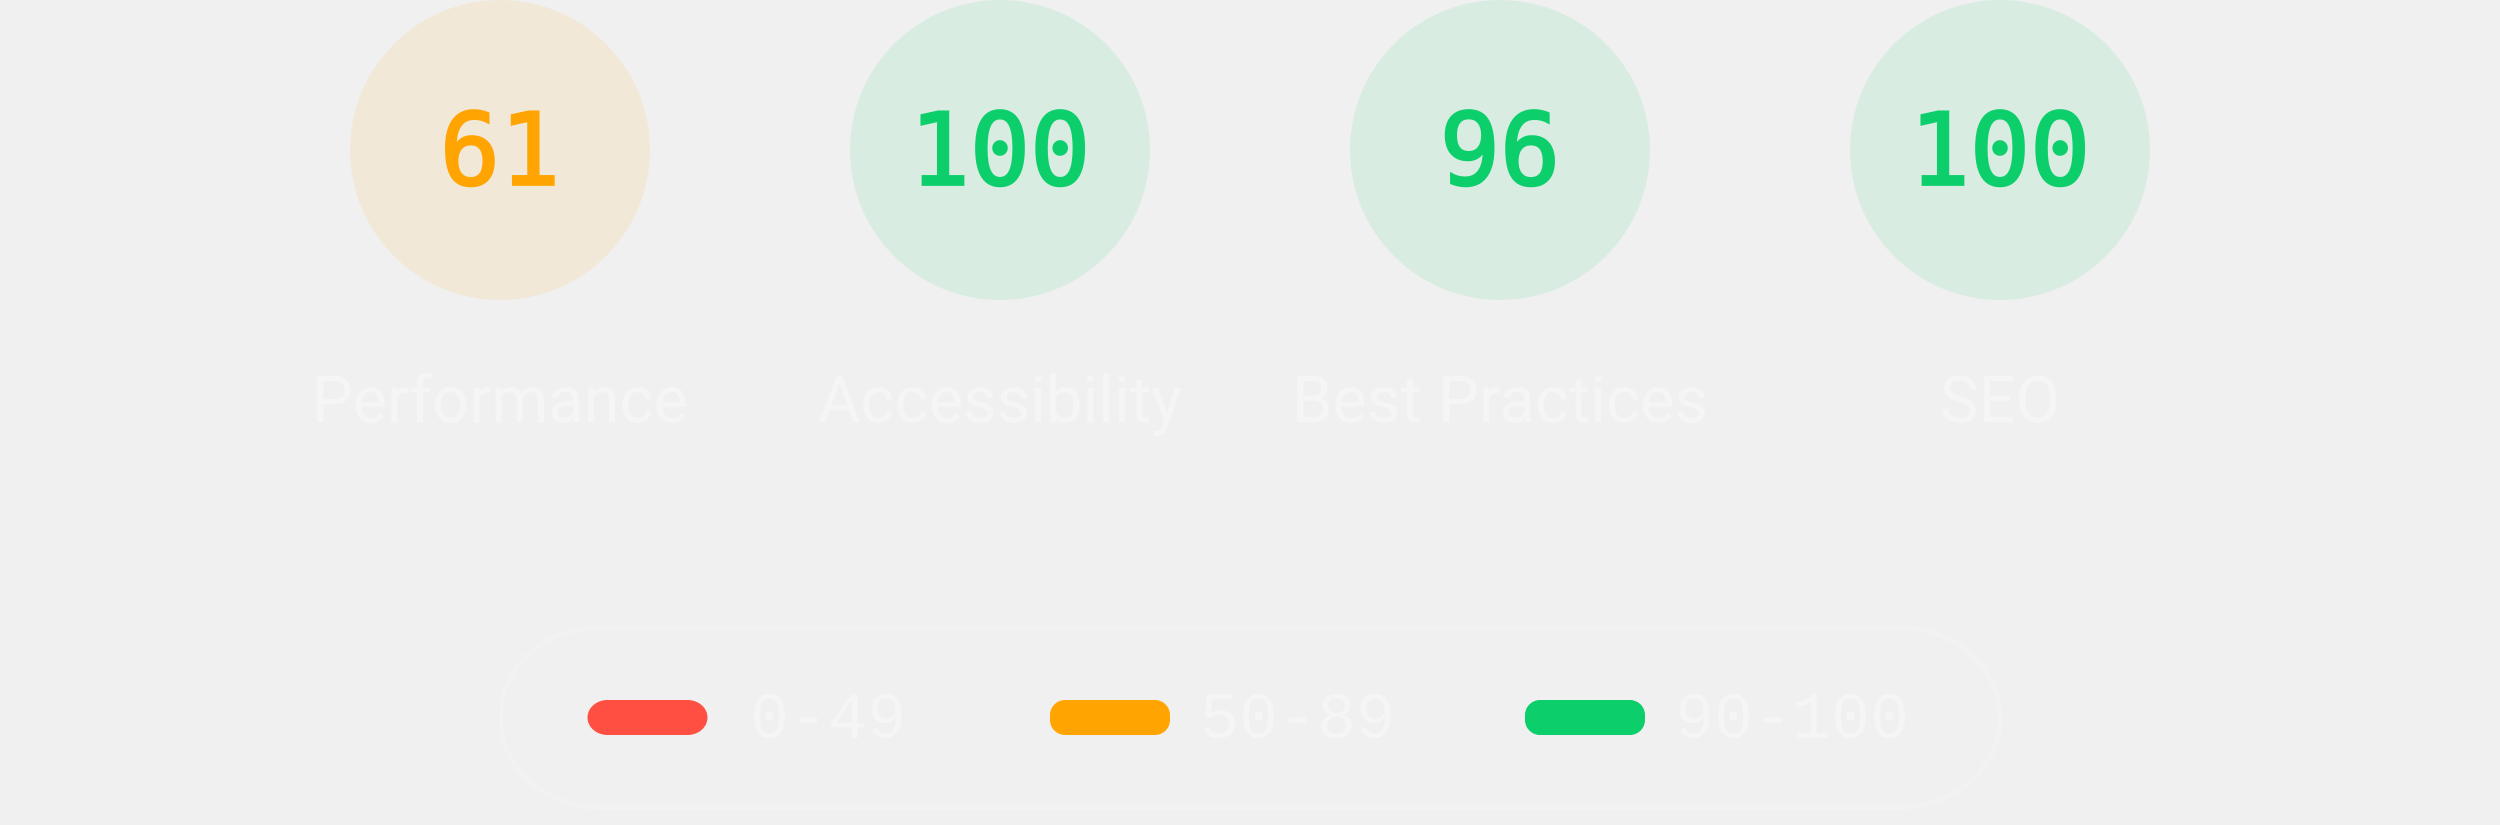
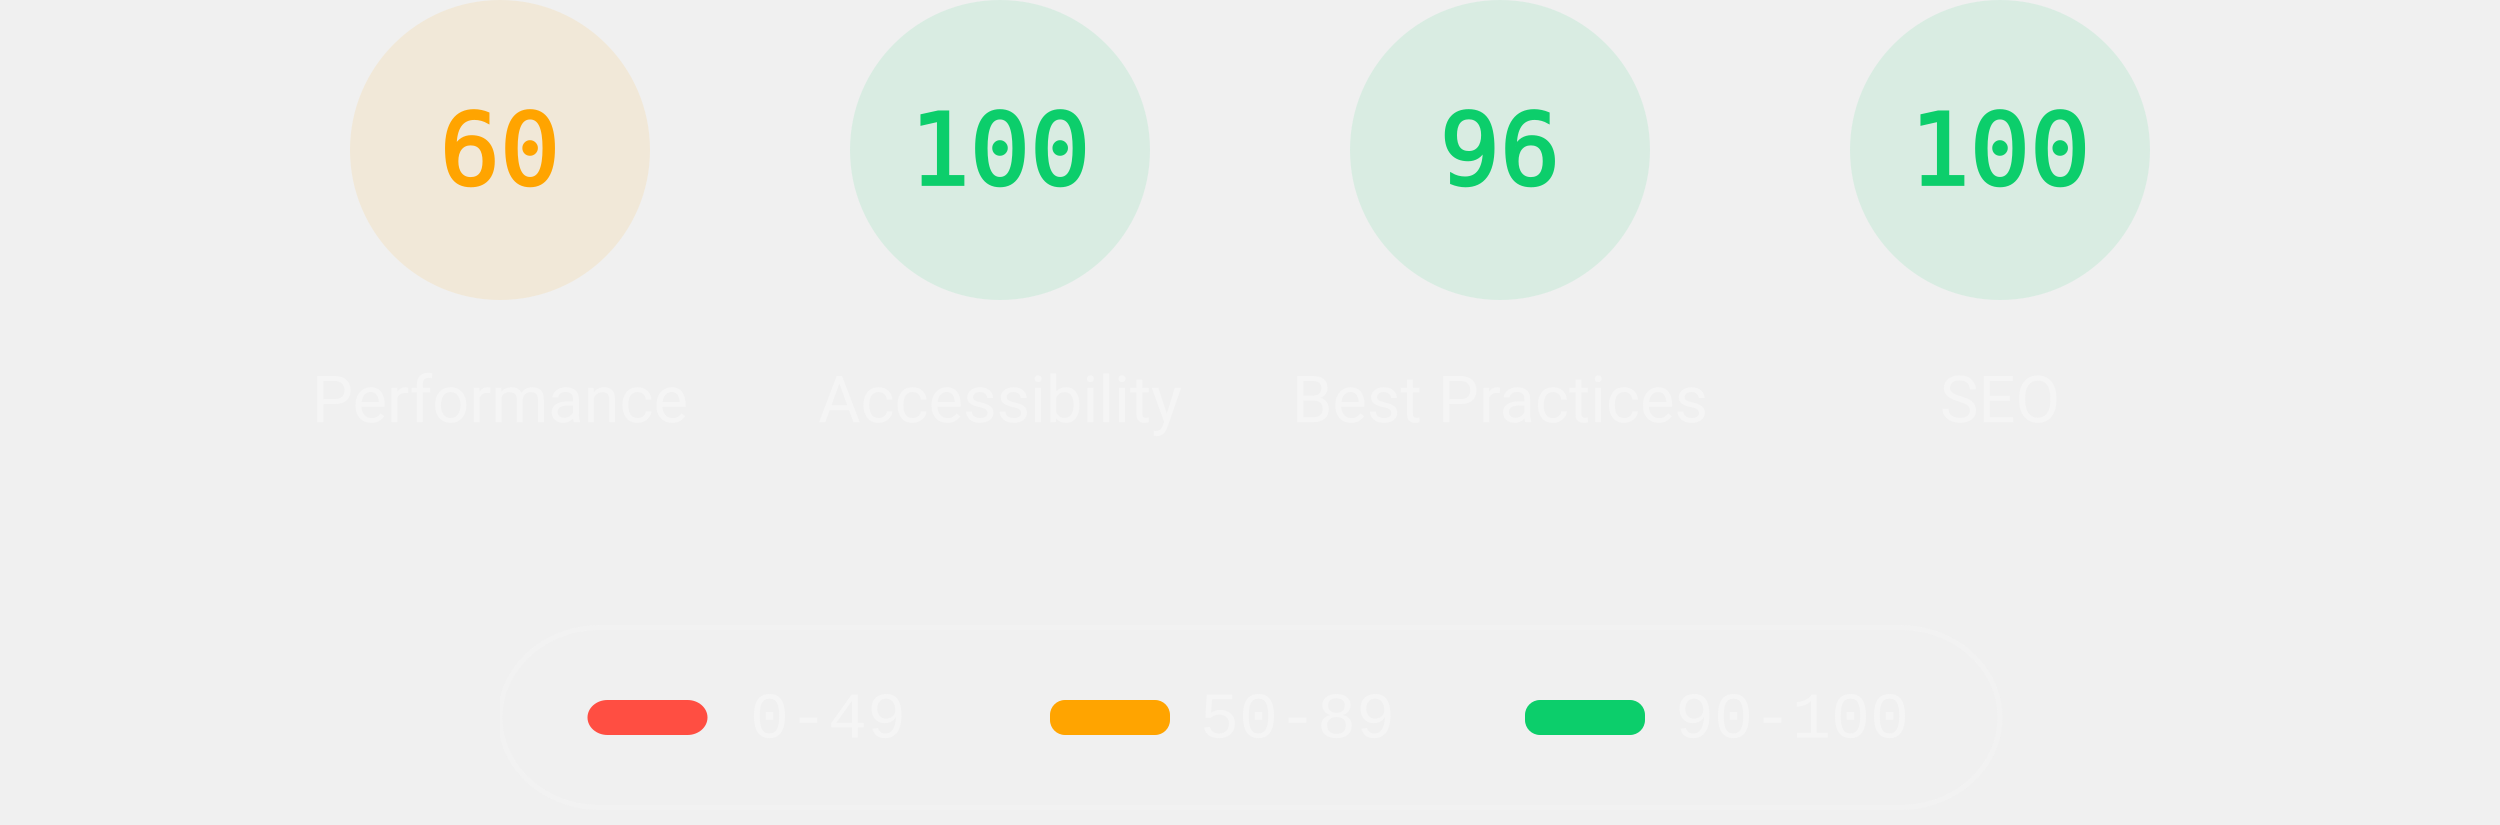
<svg xmlns="http://www.w3.org/2000/svg" class="theme--dark" fill="none" width="1000" height="330">
  <style>
			.gauge-base {
				opacity: 0.1
			}

			.gauge-arc {
				fill: none;
				animation-delay: 250ms;
				stroke-linecap: round;
				transform: rotate(-90deg);
				transform-origin: 100px 60px;
				animation: load-gauge 1s ease forwards
			}

			.guage-text {
				font-size: 40px;
				font-family: monospace;
				text-align: center
			}

			.guage-red {
				color: #ff4e42;
				fill: #ff4e42;
				stroke: #ff4e42
			}
			.guage-orange {
				color: #ffa400;
				fill: #ffa400;
				stroke: #ffa400
			}
			.guage-green {
				color: #0cce6b;
				fill: #0cce6b;
				stroke: #0cce6b
			}
			.theme--agnostic .guage-undefined {
				color: #5c5c5c;
				fill: #5c5c5c;
				stroke: #5c5c5c
			}
			.theme--light .guage-undefined {
				color: #1e1e1e;
				fill: #1e1e1e;
				stroke: #1e1e1e
			}
			.theme--dark .guage-undefined {
				color: #f5f5f5;
				fill: #f5f5f5;
				stroke: #f5f5f5
			}

			.guage-title {
				stroke: none;
				font-size: 26px;
				line-height: 26px;
				font-family: Roboto, Halvetica, Arial, sans-serif
			}
			.metric.guage-title {
				font-family: 'Courier New', Courier, monospace
			}
			.theme--agnostic .guage-title {
				color: #737373;
				fill: #737373
			}
			.theme--light .guage-title {
				color: #212121;
				fill: #212121
			}
			.theme--dark .guage-title {
				color: #f5f5f5;
				fill: #f5f5f5
			}

			@keyframes load-gauge {
				from {
					stroke-dasharray: 0 352.858
				}
			}
			.lh-gauge--pwa__disc {
				fill: #e0e0e0
			}
			.lh-gauge--pwa__logo {
				position: relative;
				fill: #b0b0b0
			}
			.lh-gauge--pwa__invisible {
				display: none
			}
			.lh-gauge--pwa__visible {
				display: inline
			}
			.guage-invisible {
				display: none
			}
			.lh-gauge--pwa__logo--primary-color {
				fill: #304ffe
			}
			.theme--agnostic .lh-gauge--pwa__logo--secondary-color {
				fill: #787878
			}
			.theme--light .lh-gauge--pwa__logo--secondary-color {
				fill: #3d3d3d
			}
			.theme--dark .lh-gauge--pwa__logo--secondary-color {
				fill: #d8b6b6
			}
			.theme--light #svg_2 {
				stroke: #00000022
			}
			.theme--agnostic #svg_2 {
				stroke: #616161
			}
			.theme--light #svg_2 {
				stroke: #00000022
			}
			.theme--dark #svg_2 {
				stroke: #f5f5f566
			}
		</style>
  <svg class="guage-div guage-perf guage-orange" viewBox="0 0 200 200" width="200" height="200" x="100" y="0">
    <circle class="gauge-base" r="56" cx="100" cy="60" stroke-width="8" />
-     <circle class="gauge-arc guage-arc-1" r="56" cx="100" cy="60" stroke-width="8" style="stroke-dasharray: 214.633, 351.858;" />
-     <text class="guage-text" x="100px" y="60px" alignment-baseline="central" dominant-baseline="central" text-anchor="middle">61</text>
+     <circle class="gauge-arc guage-arc-1" r="56" cx="100" cy="60" stroke-width="8" style="stroke-dasharray: 211.115, 351.858;" />
+     <text class="guage-text" x="100px" y="60px" alignment-baseline="central" dominant-baseline="central" text-anchor="middle">60</text>
    <text class="guage-title" x="100px" y="160px" alignment-baseline="central" dominant-baseline="central" text-anchor="middle">Performance</text>
  </svg>
  <svg class="guage-div guage-acc guage-green" viewBox="0 0 200 200" width="200" height="200" x="300" y="0">
    <circle class="gauge-base" r="56" cx="100" cy="60" stroke-width="8" />
    <circle class="gauge-arc guage-arc-2" r="56" cx="100" cy="60" stroke-width="8" style="stroke-dasharray: 351.858, 351.858;" />
    <text class="guage-text" x="100px" y="60px" alignment-baseline="central" dominant-baseline="central" text-anchor="middle">100</text>
    <text class="guage-title" x="100px" y="160px" alignment-baseline="central" dominant-baseline="central" text-anchor="middle">Accessibility</text>
  </svg>
  <svg class="guage-div guage-best guage-green" viewBox="0 0 200 200" width="200" height="200" x="500" y="0">
    <circle class="gauge-base" r="56" cx="100" cy="60" stroke-width="8" />
    <circle class="gauge-arc guage-arc-3" r="56" cx="100" cy="60" stroke-width="8" style="stroke-dasharray: 337.784, 351.858;" />
    <text class="guage-text" x="100px" y="60px" alignment-baseline="central" dominant-baseline="central" text-anchor="middle">96</text>
    <text class="guage-title" x="100px" y="160px" alignment-baseline="central" dominant-baseline="central" text-anchor="middle">Best Practices</text>
  </svg>
  <svg class="guage-div guage-seo guage-green" viewBox="0 0 200 200" width="200" height="200" x="700" y="0">
    <circle class="gauge-base" r="56" cx="100" cy="60" stroke-width="8" />
    <circle class="gauge-arc guage-arc-4" r="56" cx="100" cy="60" stroke-width="8" style="stroke-dasharray: 351.858, 351.858;" />
    <text class="guage-text" x="100px" y="60px" alignment-baseline="central" dominant-baseline="central" text-anchor="middle">100</text>
    <text class="guage-title" x="100px" y="160px" alignment-baseline="central" dominant-baseline="central" text-anchor="middle">SEO</text>
  </svg>
  <svg class="guage-div guage-pwa guage-invisible" viewBox="0 0 200 200" width="200" height="200" x="900" y="0">
    <svg viewBox="0 0 60 60" width="112" height="112" x="44" y="4">
      <defs>
        <linearGradient id="lh-gauge--pwa__check-circle__gradient-0" x1="50%" y1="0%" x2="50%" y2="100%">
          <stop stop-color="#00C852" offset="0%" />
          <stop stop-color="#009688" offset="100%" />
        </linearGradient>
        <linearGradient id="lh-gauge--pwa__installable__shadow-gradient-0" x1="76.056%" x2="24.111%" y1="82.995%" y2="24.735%">
          <stop stop-color="#A5D6A7" offset="0%" />
          <stop stop-color="#80CBC4" offset="100%" />
        </linearGradient>
        <linearGradient id="lh-gauge--pwa__fast-reliable__shadow-gradient-0" x1="76.056%" y1="82.995%" x2="25.678%" y2="26.493%">
          <stop stop-color="#64B5F6" offset="0%" />
          <stop stop-color="#2979FF" offset="100%" />
        </linearGradient>
        <g id="lh-gauge--pwa__fast-reliable-badge-0">
          <circle fill="#FFFFFF" cx="10" cy="10" r="10" />
          <path fill="#304FFE" d="M10 3.58l5.25 2.34v3.5c0 3.23-2.24 6.26-5.25 7-3.01-.74-5.25-3.77-5.25-7v-3.5L10 3.58zm-.47 10.74l2.76-4.83.03-.07c.04-.08 0-.24-.22-.24h-1.64l.47-3.26h-.47l-2.7 4.77c-.02.01.05-.1-.04.05-.09.16-.1.31.18.31h1.63l-.47 3.27h.47z" />
        </g>
        <g id="lh-gauge--pwa__installable-badge-0">
          <circle fill="#FFFFFF" cx="10" cy="10" r="10" />
          <path fill="#009688" d="M10 4.167A5.835 5.835 0 0 0 4.167 10 5.835 5.835 0 0 0 10 15.833 5.835 5.835 0 0 0 15.833 10 5.835 5.835 0 0 0 10 4.167zm2.917 6.416h-2.334v2.334H9.417v-2.334H7.083V9.417h2.334V7.083h1.166v2.334h2.334v1.166z" />
        </g>
      </defs>
      <g stroke="none" fill-rule="nonzero">
        <circle class="lh-gauge--pwa__disc" cx="30" cy="30" r="30" />
        <g class="lh-gauge--pwa__logo">
          <path d="M35.66 19.39l.7-1.75h2L37.4 15 38.6 12l3.4 9h-2.51l-.58-1.61z" />
          <path d="M33.52 21l3.65-9h-2.42l-2.5 5.82L30.5 12h-1.86l-1.9 5.82-1.35-2.65-1.21 3.72L25.4 21h2.38l1.72-5.2 1.64 5.2z" />
          <path fill-rule="nonzero" d="M20.3 17.91h1.48c.45 0 .85-.05 1.2-.15l.39-1.18 1.07-3.3a2.64 2.64 0 0 0-.28-.37c-.55-.6-1.36-.91-2.42-.91H18v9h2.3V17.9zm1.96-3.84c.22.22.33.5.33.87 0 .36-.1.65-.29.87-.2.23-.59.35-1.15.35h-.86v-2.41h.87c.52 0 .89.1 1.1.32z" />
        </g>
        <rect class="lh-gauge--pwa__component lh-gauge--pwa__na-line lh-gauge--pwa__invisible" fill="#FFFFFF" x="20" y="32" width="20" height="4" rx="2" />
        <g class="lh-gauge--pwa__component lh-gauge--pwa__fast-reliable-badge lh-gauge--pwa__invisible" transform="translate(20, 29)">
          <path fill="url(#lh-gauge--pwa__fast-reliable__shadow-gradient-0)" d="M33.63 19.49A30 30 0 0 1 16.2 30.36L3 17.14 17.14 3l16.49 16.49z" />
          <use href="#lh-gauge--pwa__fast-reliable-badge-0" />
        </g>
        <g class="lh-gauge--pwa__component lh-gauge--pwa__installable-badge lh-gauge--pwa__invisible" transform="translate(20, 29)">
          <path fill="url(#lh-gauge--pwa__installable__shadow-gradient-0)" d="M33.629 19.487c-4.272 5.453-10.391 9.39-17.415 10.869L3 17.142 17.142 3 33.63 19.487z" />
          <use href="#lh-gauge--pwa__installable-badge-0" />
        </g>
        <g class="lh-gauge--pwa__component lh-gauge--pwa__fast-reliable-installable-badges lh-gauge--pwa__invisible">
          <g transform="translate(8, 29)">
            <path fill="url(#lh-gauge--pwa__fast-reliable__shadow-gradient-0)" d="M16.321 30.463L3 17.143 17.142 3l22.365 22.365A29.864 29.864 0 0 1 22 31c-1.942 0-3.84-.184-5.679-.537z" />
            <use href="#lh-gauge--pwa__fast-reliable-badge-0" />
          </g>
          <g transform="translate(32, 29)">
            <path fill="url(#lh-gauge--pwa__installable__shadow-gradient-0)" d="M25.982 11.84a30.107 30.107 0 0 1-13.08 15.203L3 17.143 17.142 3l8.84 8.84z" />
            <use href="#lh-gauge--pwa__installable-badge-0" />
          </g>
        </g>
        <g class="lh-gauge--pwa__component lh-gauge--pwa__check-circle lh-gauge--pwa__invisible" transform="translate(18, 28)">
          <circle fill="#FFFFFF" cx="12" cy="12" r="12" />
          <path fill="url(#lh-gauge--pwa__check-circle__gradient-0)" d="M12 2a10 10 0 1 0 0 20 10 10 0 0 0 0-20zm-2 15l-5-5 1.41-1.41L10 14.17l7.59-7.59L19 8l-9 9z" />
        </g>
      </g>
    </svg>
    <text class="guage-title" y="160px" alignment-baseline="central" dominant-baseline="central" text-anchor="middle">
      <tspan x="100px" dy="-6px">Progressive</tspan>
      <tspan x="100px" dy="30px">Web App</tspan>
    </text>
  </svg>
  <svg width="604" height="76" x="200" y="250">
    <g>
      <rect fill="none" id="canvas_background" height="80" width="604" y="-1" x="-1" />
      <g display="none" overflow="visible" y="0" x="0" height="100%" width="100%" id="canvasGrid">
        <rect fill="url(#gridpattern)" stroke-width="0" y="0" x="0" height="100%" width="100%" />
      </g>
    </g>
    <g>
      <rect fill-opacity="0" stroke-width="2" rx="40" id="svg_2" height="72" width="600" y="1" x="0" fill="#000000" />
      <rect stroke="#000" rx="8" id="svg_3" height="14" width="48" y="30" x="35" stroke-opacity="null" stroke-width="0" fill="#ff4e42" />
      <rect stroke="#000" rx="6" id="svg_4" height="14" width="48" y="30" x="220" stroke-opacity="null" stroke-width="0" fill="#ffa400" />
      <rect stroke="#000" rx="6" id="svg_5" height="14" width="48" y="30" x="410" stroke-opacity="null" stroke-width="0" fill="#0cce6b" />
      <text class="metric guage-title" xml:space="preserve" text-anchor="start" font-size="26" id="svg_6" y="45" x="100" stroke-opacity="null" stroke-width="0" stroke="#000">0-49</text>
      <text class="metric guage-title" xml:space="preserve" text-anchor="start" font-size="26" id="svg_7" y="45" x="280" stroke-opacity="null" stroke-width="0" stroke="#000">50-89</text>
      <text class="metric guage-title" xml:space="preserve" text-anchor="start" font-size="26" id="svg_8" y="45" x="470" stroke-opacity="null" stroke-width="0" stroke="#000">90-100</text>
    </g>
  </svg>
</svg>
